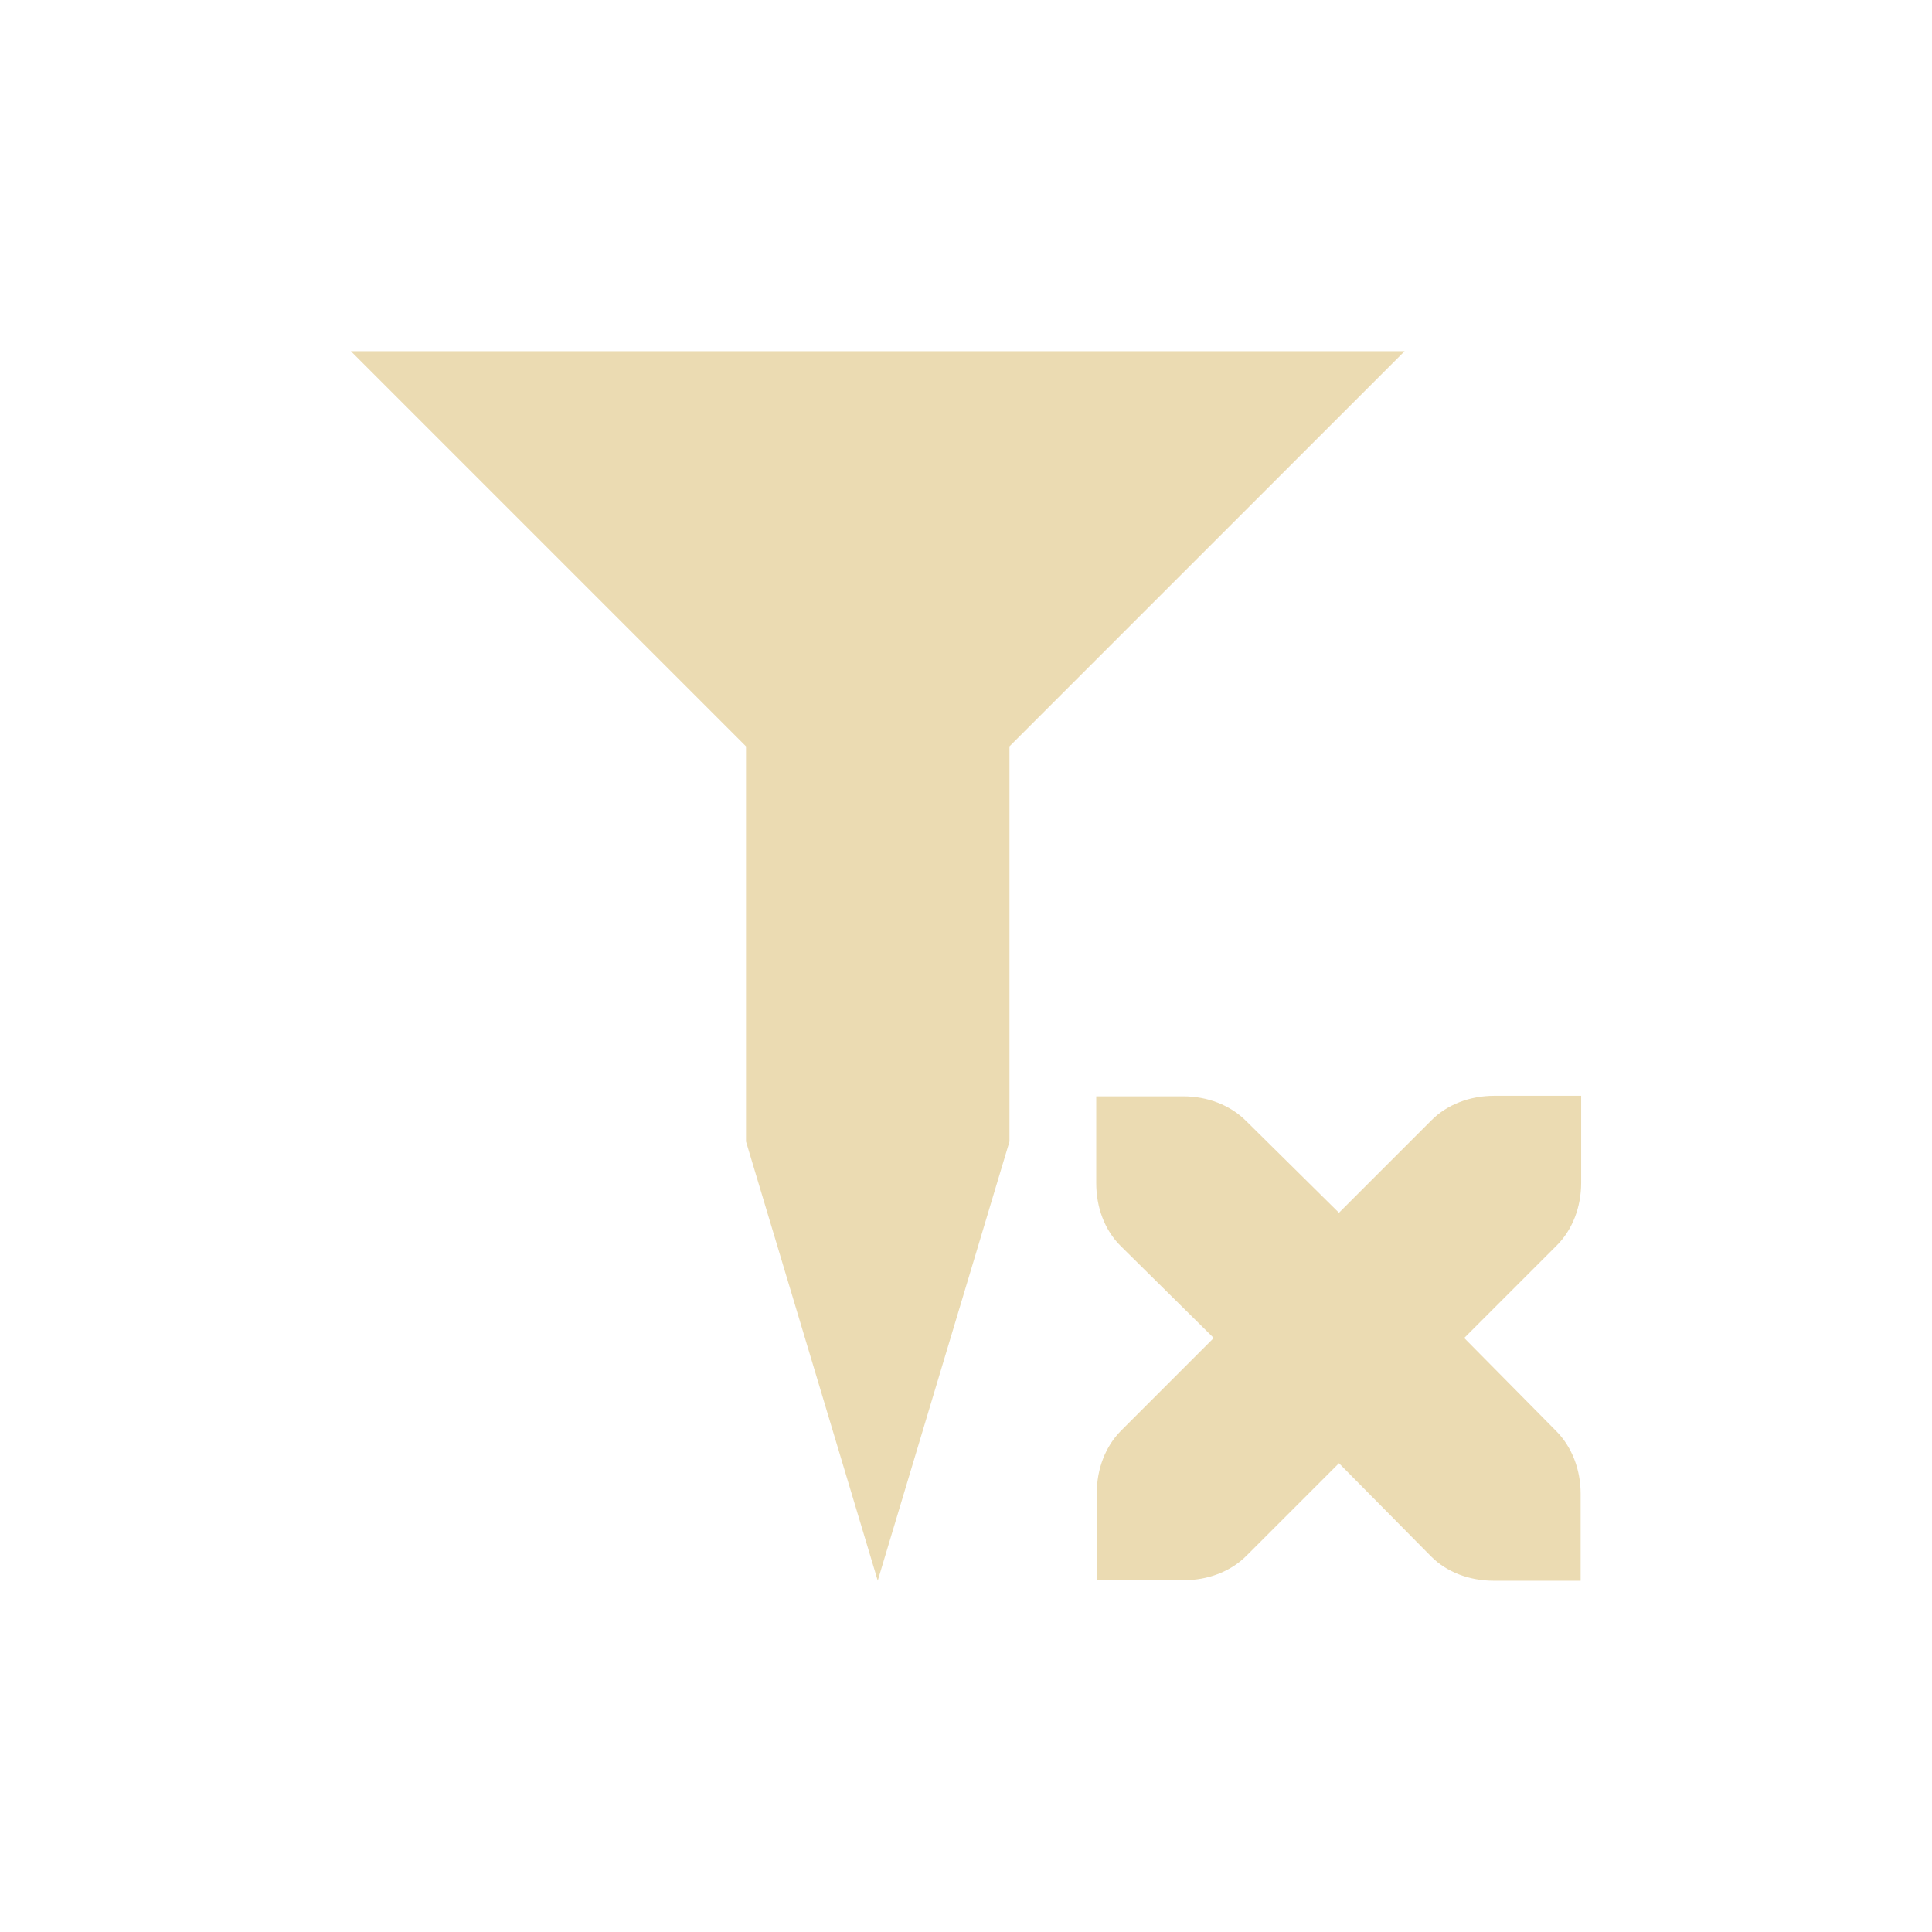
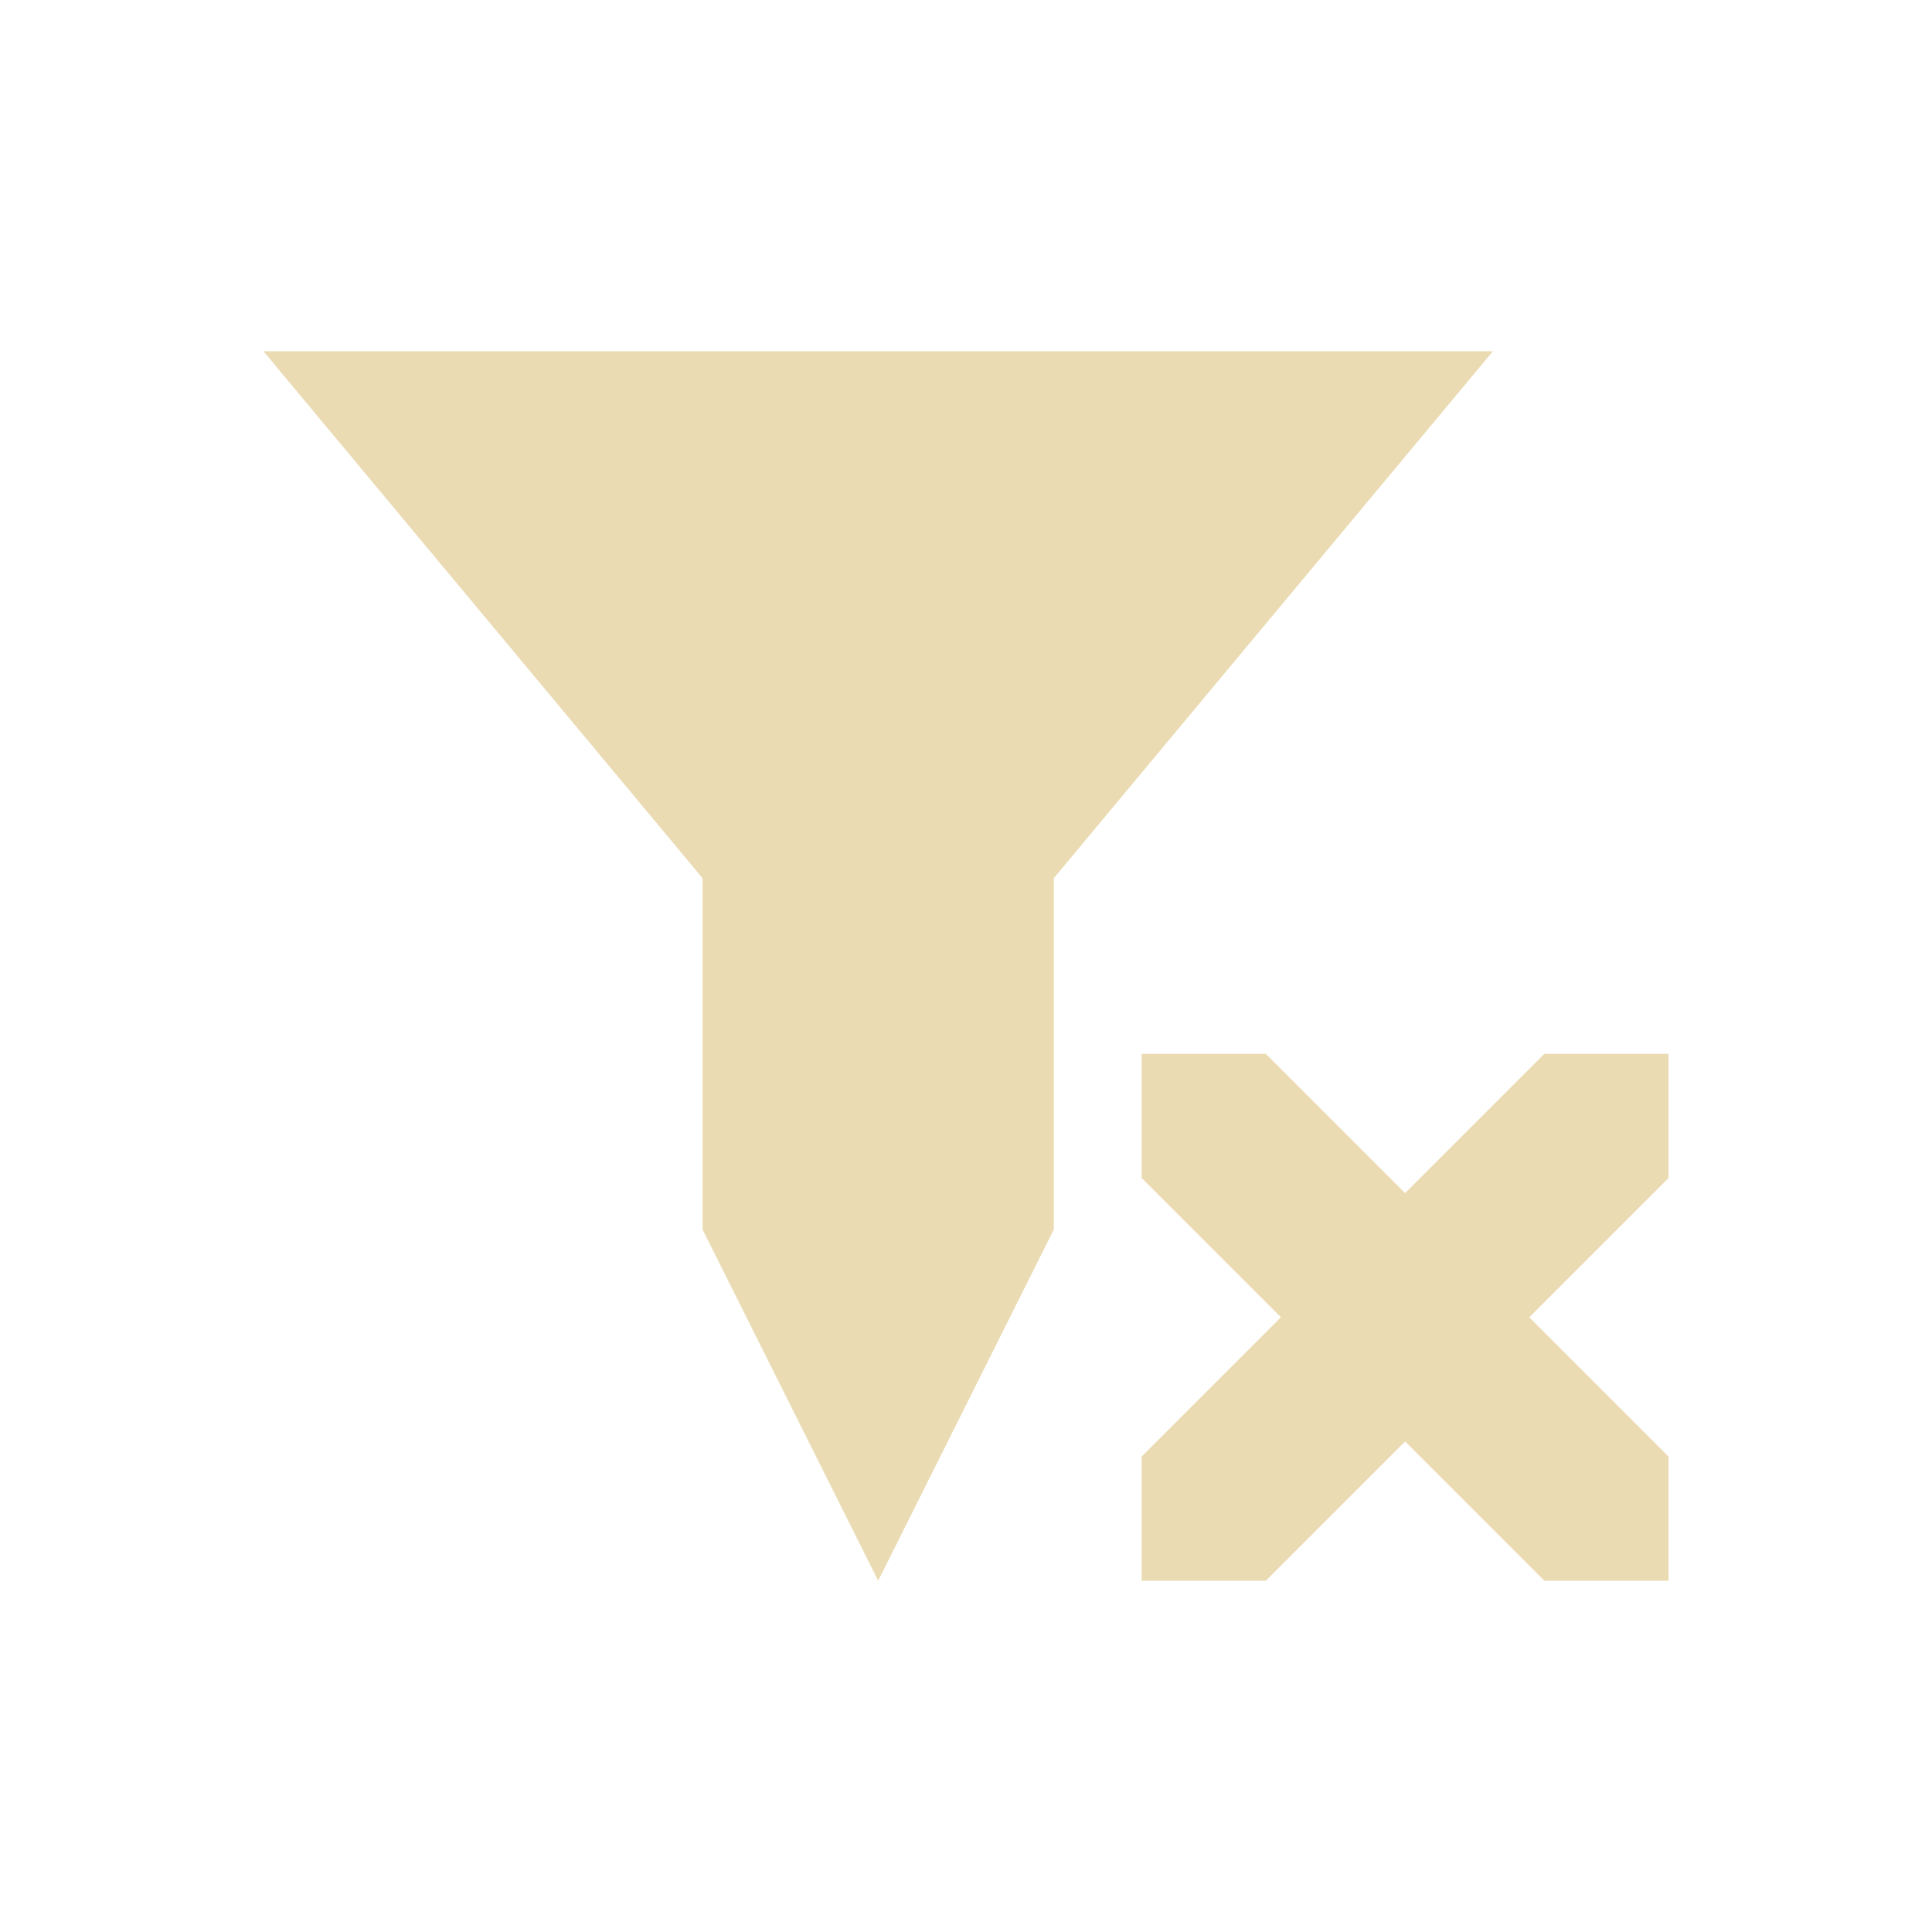
<svg xmlns="http://www.w3.org/2000/svg" width="22" height="22" version="1.1" viewBox="0 0 22 22">
  <defs>
    <style type="text/css">.ColorScheme-Text { color:#ebdbb2; } .ColorScheme-Highlight { color:#458588; }</style>
  </defs>
-   <path class="ColorScheme-Text" d="m3.995 3.999 4.5 4.5v4.5l1.5 5 1.5-5v-4.5l4.5-4.5zm13.02 8.479c-0.277 0-0.535 0.099-0.713 0.277l-1.055 1.055-1.061-1.049c-0.179-0.177-0.436-0.277-0.713-0.277h-0.99v0.99c0 0.277 0.098 0.536 0.277 0.713l1.061 1.049-1.055 1.055c-0.178 0.178-0.277 0.436-0.277 0.713v0.99h0.99c0.277 0 0.535-0.099 0.713-0.277l1.055-1.055 1.049 1.061c0.177 0.179 0.436 0.277 0.713 0.277h0.99v-0.99c0-0.277-0.1-0.534-0.277-0.713l-1.049-1.061 1.055-1.055c0.178-0.178 0.277-0.436 0.277-0.713v-0.99z" fill="currentColor" />
+   <path class="ColorScheme-Text" d="m3 4 5 6v4l2 4 2-4v-4l5-6zm10 8v1.414l1.586 1.586-1.586 1.586v1.414h1.414l1.586-1.586 1.586 1.586h1.414v-1.414l-1.586-1.586 1.586-1.586v-1.414h-1.414l-1.586 1.586-1.586-1.586z" fill="currentColor" />
</svg>
